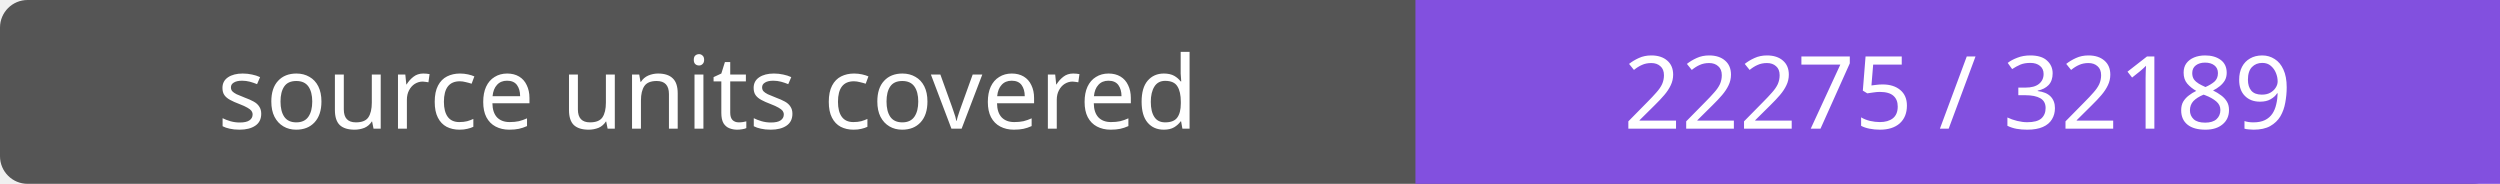
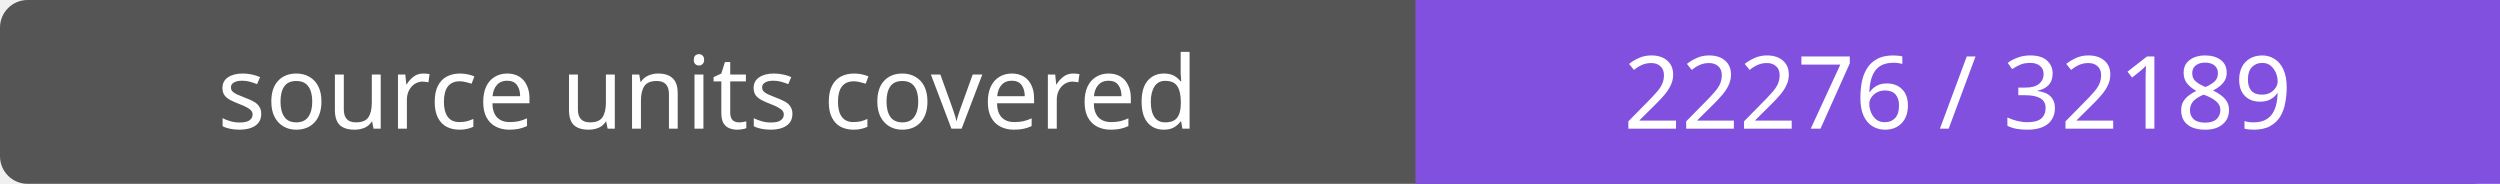
- <svg xmlns="http://www.w3.org/2000/svg" width="272" height="20" role="img" aria-label="source units covered: 22275 / 32189">
+ <svg xmlns="http://www.w3.org/2000/svg" width="272" height="20" role="img" aria-label="source units covered: 22276 / 32189">
  <rect width="272" height="20" rx="3" fill="#555" />
  <path fill="#8250df" d="M154 0h118v20H154z" />
  <g fill="#fff" text-anchor="middle" font-family="Verdana,sans-serif" font-size="11">
    <text x="77.0" y="14">source units covered</text>
-     <text x="213.0" y="14">22275 / 32189</text>
+     <text x="213.0" y="14">22276 / 32189</text>
  </g>
</svg>
